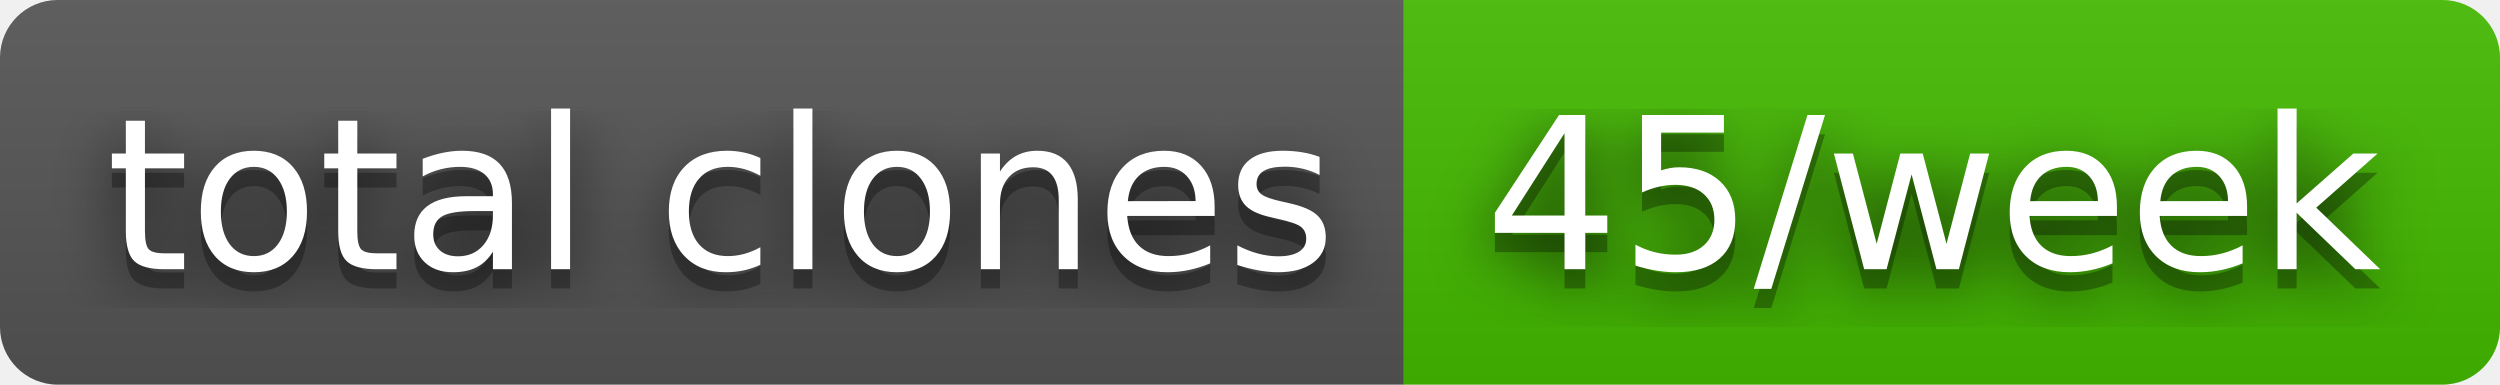
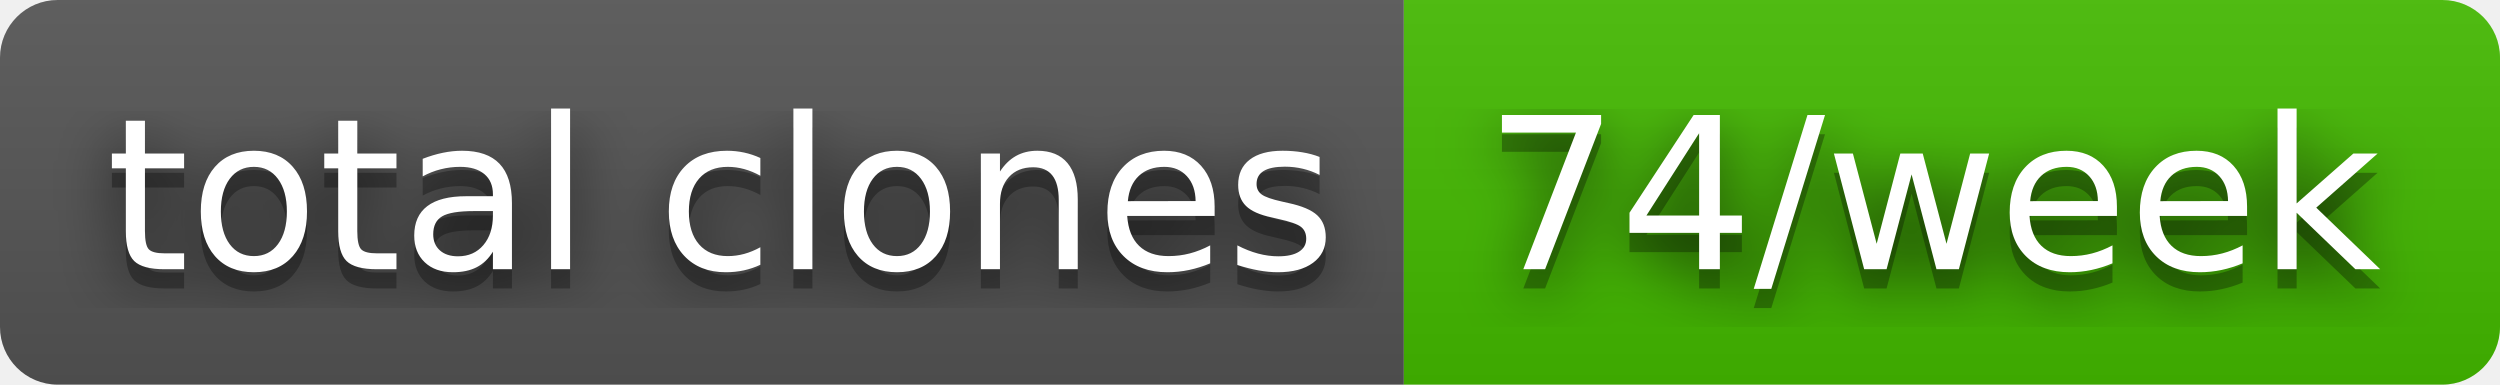
- <svg xmlns="http://www.w3.org/2000/svg" width="130" height="20" role="img" aria-label="total clones: 45/week">
+ <svg xmlns="http://www.w3.org/2000/svg" width="130" height="20" role="img" aria-label="total clones: 74/week">
  <filter id="blur">
    <feGaussianBlur stdDeviation="16" />
  </filter>
  <linearGradient id="s" x2="0" y2="100%">
    <stop offset="0" stop-color="#bbb" stop-opacity=".1" />
    <stop offset="1" stop-opacity=".1" />
  </linearGradient>
  <clipPath id="r">
    <rect width="130" height="20" rx="3" />
  </clipPath>
  <g clip-path="url(#r)">
    <rect width="73" height="20" fill="#555" />
    <rect x="73" width="57" height="20" fill="#4b0" />
    <rect width="130" height="20" fill="url(#s)" />
  </g>
  <g fill="#fff" text-anchor="middle" font-family="Verdana,Geneva,DejaVu Sans,sans-serif" text-rendering="geometricPrecision" font-size="110">
    <g transform="scale(.1)">
      <g aria-hidden="true" fill="#010101">
        <text x="375" y="150" fill-opacity=".8" filter="url(#blur)" textLength="630">total clones</text>
        <text x="375" y="150" fill-opacity=".3" textLength="630">total clones</text>
      </g>
      <text x="375" y="140" textLength="630">total clones</text>
    </g>
    <g transform="scale(.1)">
      <g aria-hidden="true" fill="#010101">
-         <text x="1005" y="150" fill-opacity=".8" filter="url(#blur)" textLength="470">45/week</text>
-         <text x="1005" y="150" fill-opacity=".3" textLength="470">45/week</text>
+         <text x="1005" y="150" fill-opacity=".8" filter="url(#blur)" textLength="470">74/week</text>
+         <text x="1005" y="150" fill-opacity=".3" textLength="470">74/week</text>
      </g>
-       <text x="1005" y="140" textLength="470">45/week</text>
+       <text x="1005" y="140" textLength="470">74/week</text>
    </g>
  </g>
</svg>
